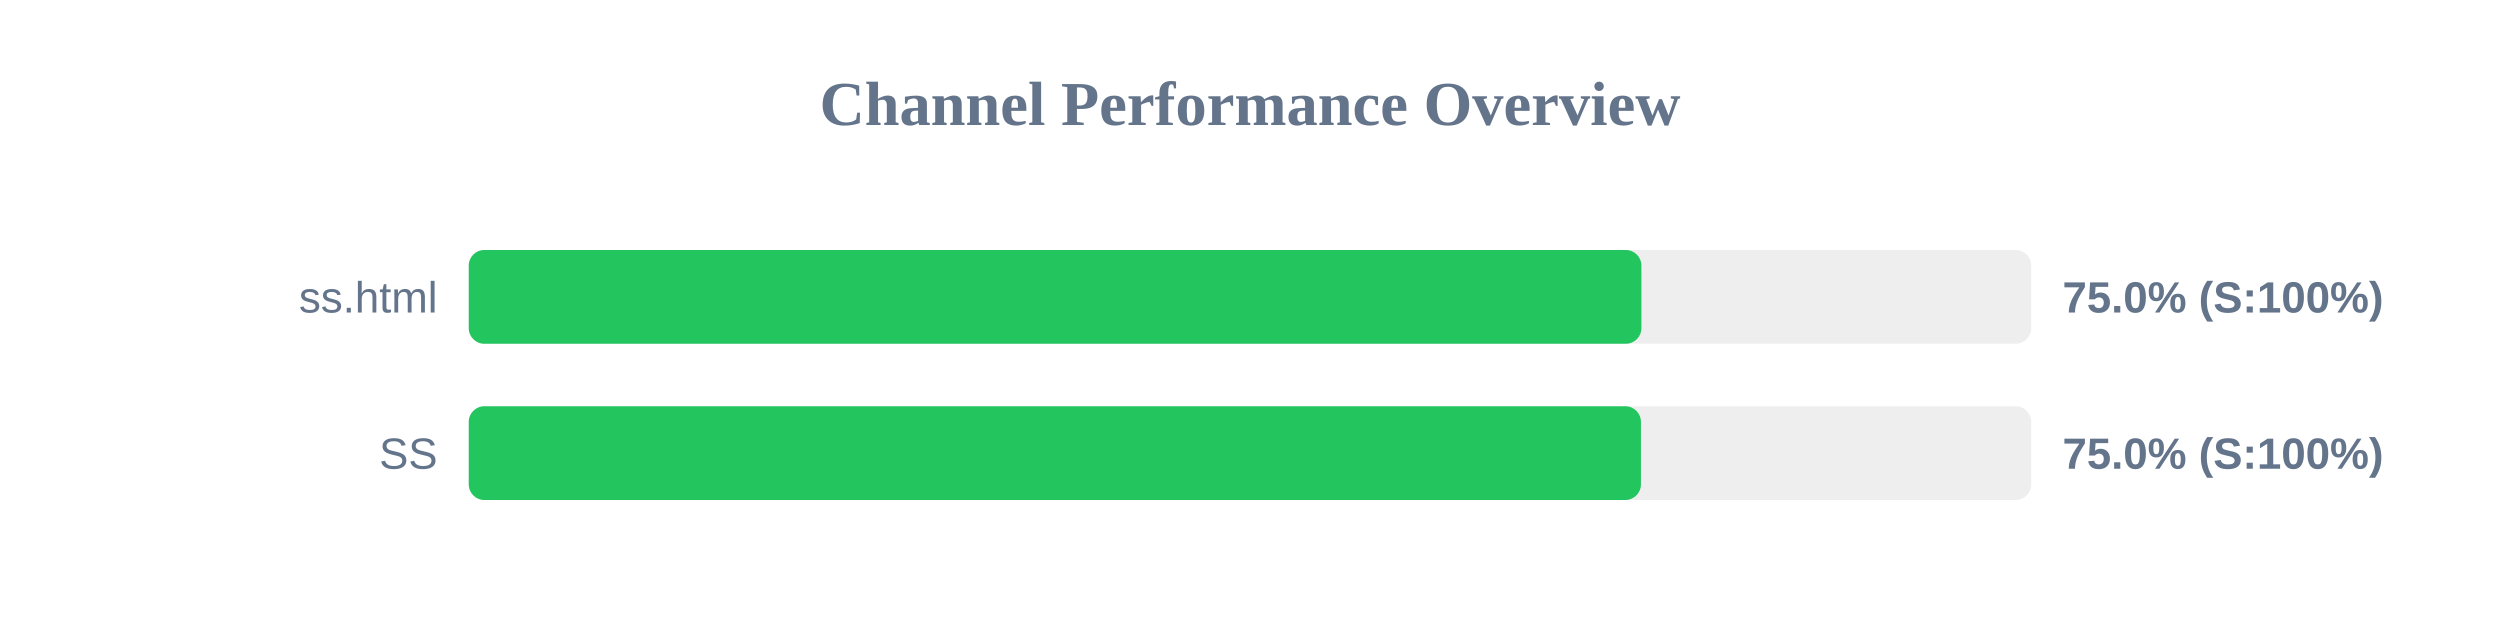
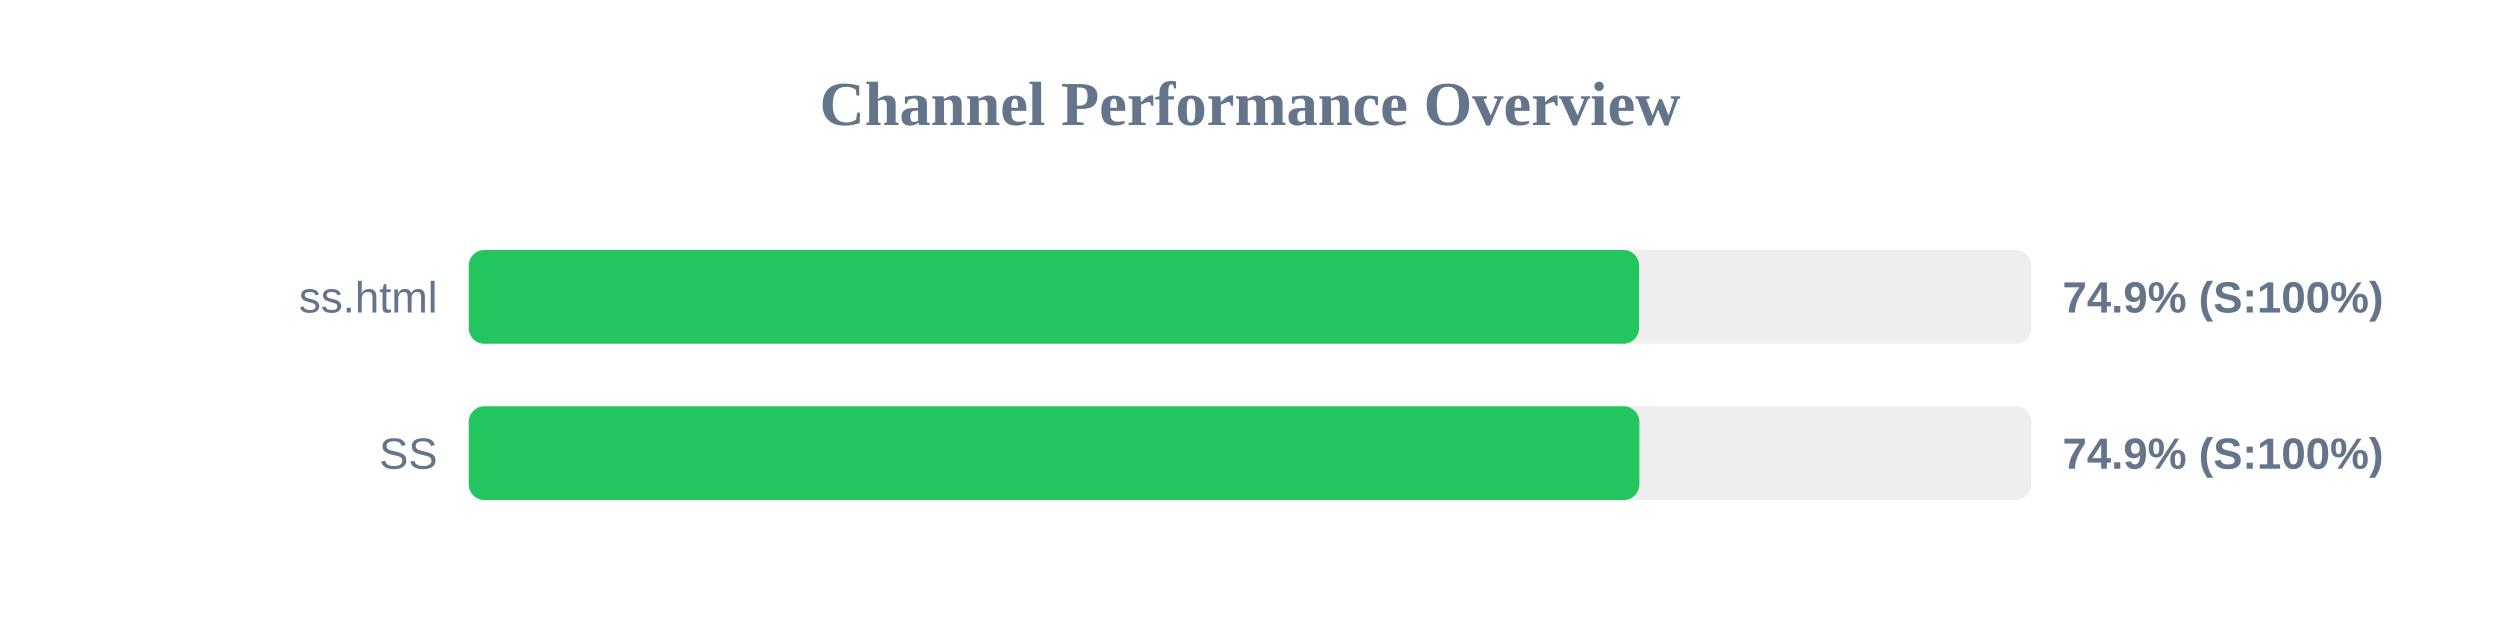
<svg xmlns="http://www.w3.org/2000/svg" width="800" height="200" version="1.1">
  <style>
        .row { font: 14px Arial; fill: #64748b; }
        .score { font: bold 14px Arial; fill: #64748b; }
    </style>
  <text x="400" y="40" text-anchor="middle" font-size="20px" font-weight="bold" fill="#64748b">Channel Performance Overview</text>
  <rect x="150" y="80" width="500" height="30" fill="#eee" rx="5" />
-   <rect x="150" y="80" width="375.25" height="30" fill="#22c55e" rx="5" />
+   <rect x="150" y="80" width="374.5" height="30" fill="#22c55e" rx="5" />
  <text x="140" y="100" text-anchor="end" class="row">ss.html</text>
-   <text x="660" y="100" text-anchor="start" class="score">75.0% (S:100%)</text>
+   <text x="660" y="100" text-anchor="start" class="score">74.9% (S:100%)</text>
  <rect x="150" y="130" width="500" height="30" fill="#eee" rx="5" />
-   <rect x="150" y="130" width="375.1" height="30" fill="#22c55e" rx="5" />
+   <rect x="150" y="130" width="374.6" height="30" fill="#22c55e" rx="5" />
  <text x="140" y="150" text-anchor="end" class="row">SS</text>
-   <text x="660" y="150" text-anchor="start" class="score">75.0% (S:100%)</text>
+   <text x="660" y="150" text-anchor="start" class="score">74.9% (S:100%)</text>
</svg>
